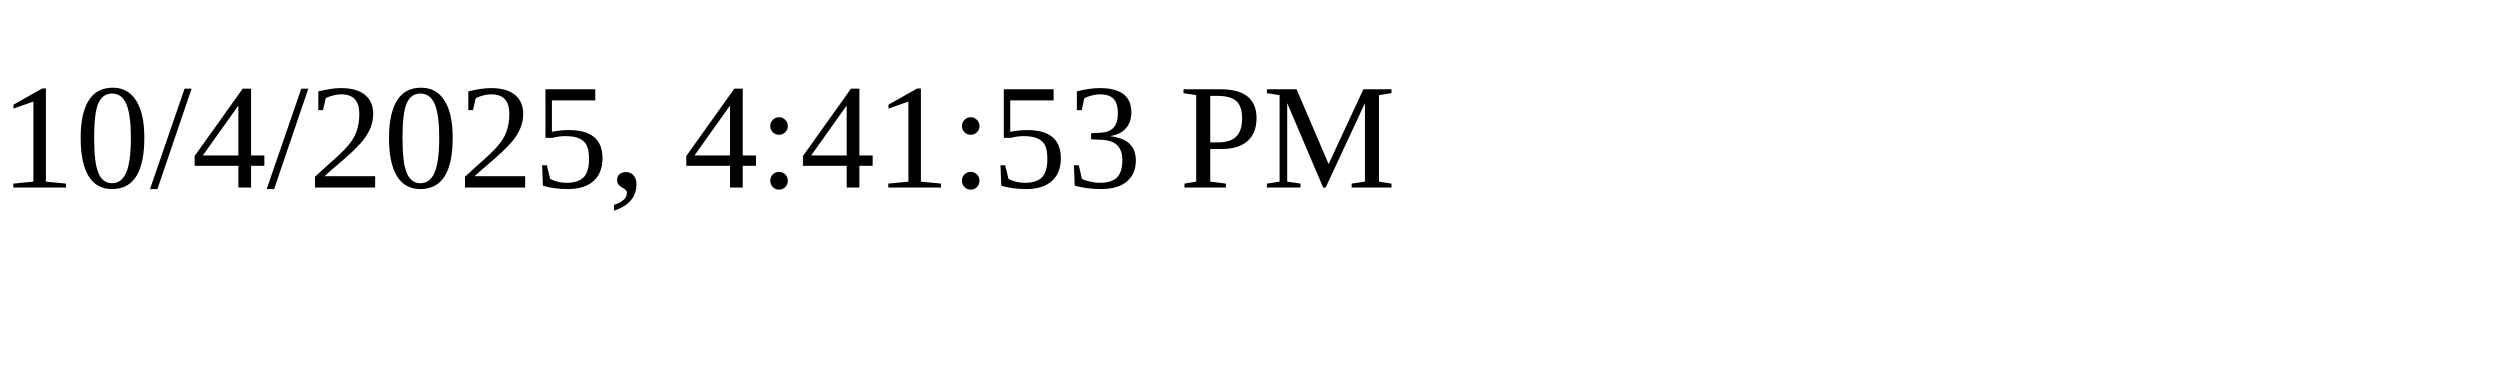
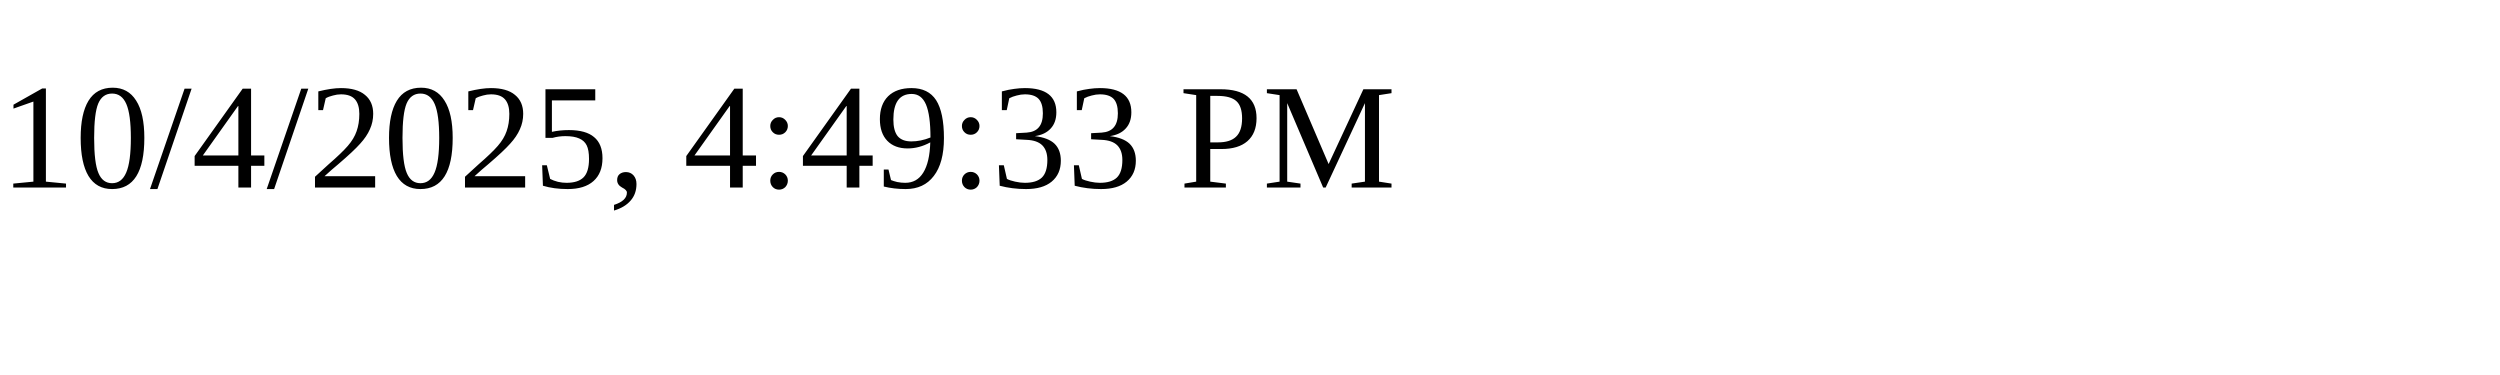
<svg xmlns="http://www.w3.org/2000/svg" height="30" width="200">
-   <text x="0" y="15">10/4/2025, 4:41:53 PM</text>
+   <text x="0" y="15">10/4/2025, 4:49:33 PM</text>
</svg>
